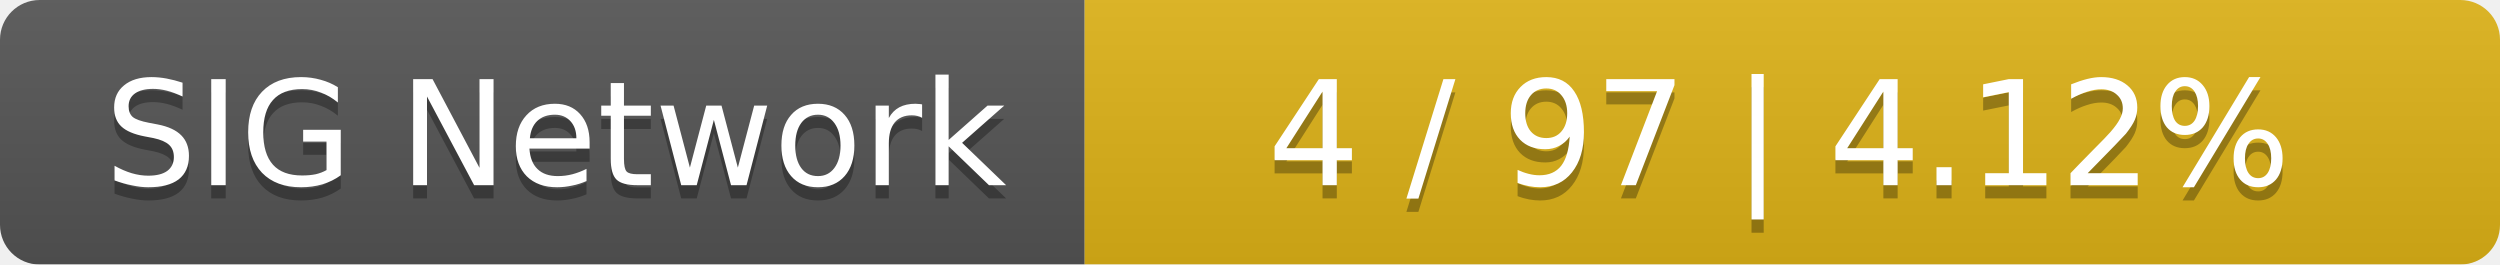
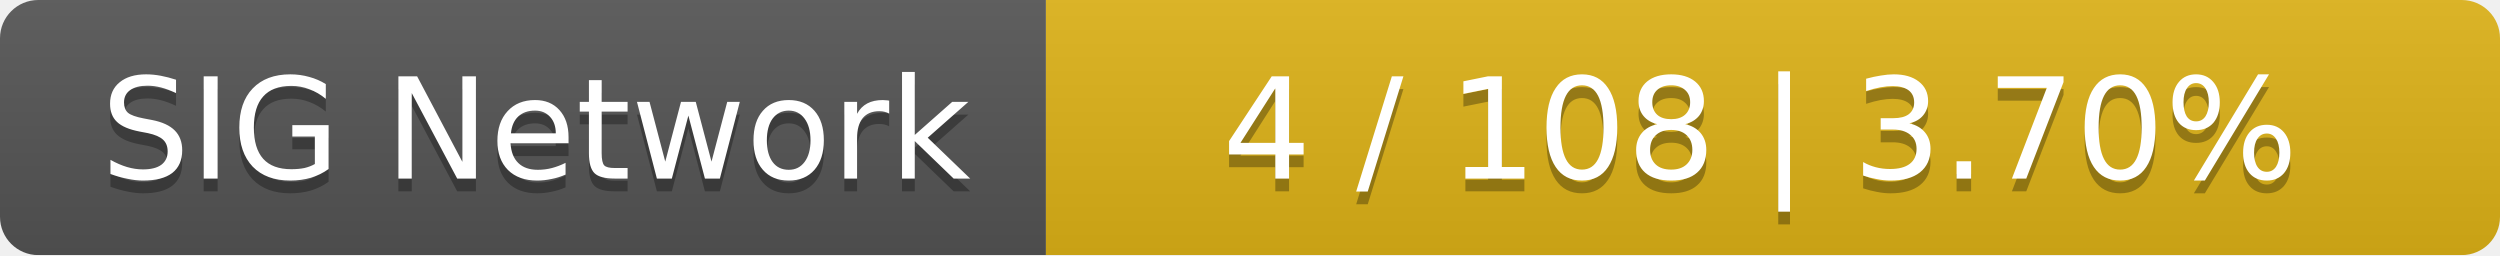
- <svg xmlns="http://www.w3.org/2000/svg" width="189" height="20">
+ <svg xmlns="http://www.w3.org/2000/svg" width="196" height="20">
  <linearGradient id="smooth" x2="0" y2="100%">
    <stop offset="0" stop-color="#bbb" stop-opacity=".1" />
    <stop offset="1" stop-opacity=".1" />
  </linearGradient>
  <mask id="round">
-     <rect width="189" height="20" rx="3" fill="#fff" />
+     <rect width="196" height="20" rx="3" fill="#fff" />
  </mask>
  <g mask="url(#round)">
    <rect width="82" height="20" fill="#555" />
-     <rect x="82" width="107" height="20" fill="#dfb317" />
-     <rect width="189" height="20" fill="url(#smooth)" />
+     <rect x="82" width="114" height="20" fill="#dfb317" />
+     <rect width="196" height="20" fill="url(#smooth)" />
  </g>
  <g fill="#fff" text-anchor="middle" font-family="DejaVu Sans,Verdana,Geneva,sans-serif" font-size="11">
    <text x="42" y="15" fill="#010101" fill-opacity=".3">SIG Network</text>
    <text x="42" y="14">SIG Network</text>
-     <text x="134.5" y="15" fill="#010101" fill-opacity=".3">4 / 97    |    4.12%</text>
-     <text x="134.5" y="14">4 / 97    |    4.12%</text>
+     <text x="138" y="15" fill="#010101" fill-opacity=".3">4 / 108    |    3.70%</text>
+     <text x="138" y="14">4 / 108    |    3.70%</text>
  </g>
</svg>
